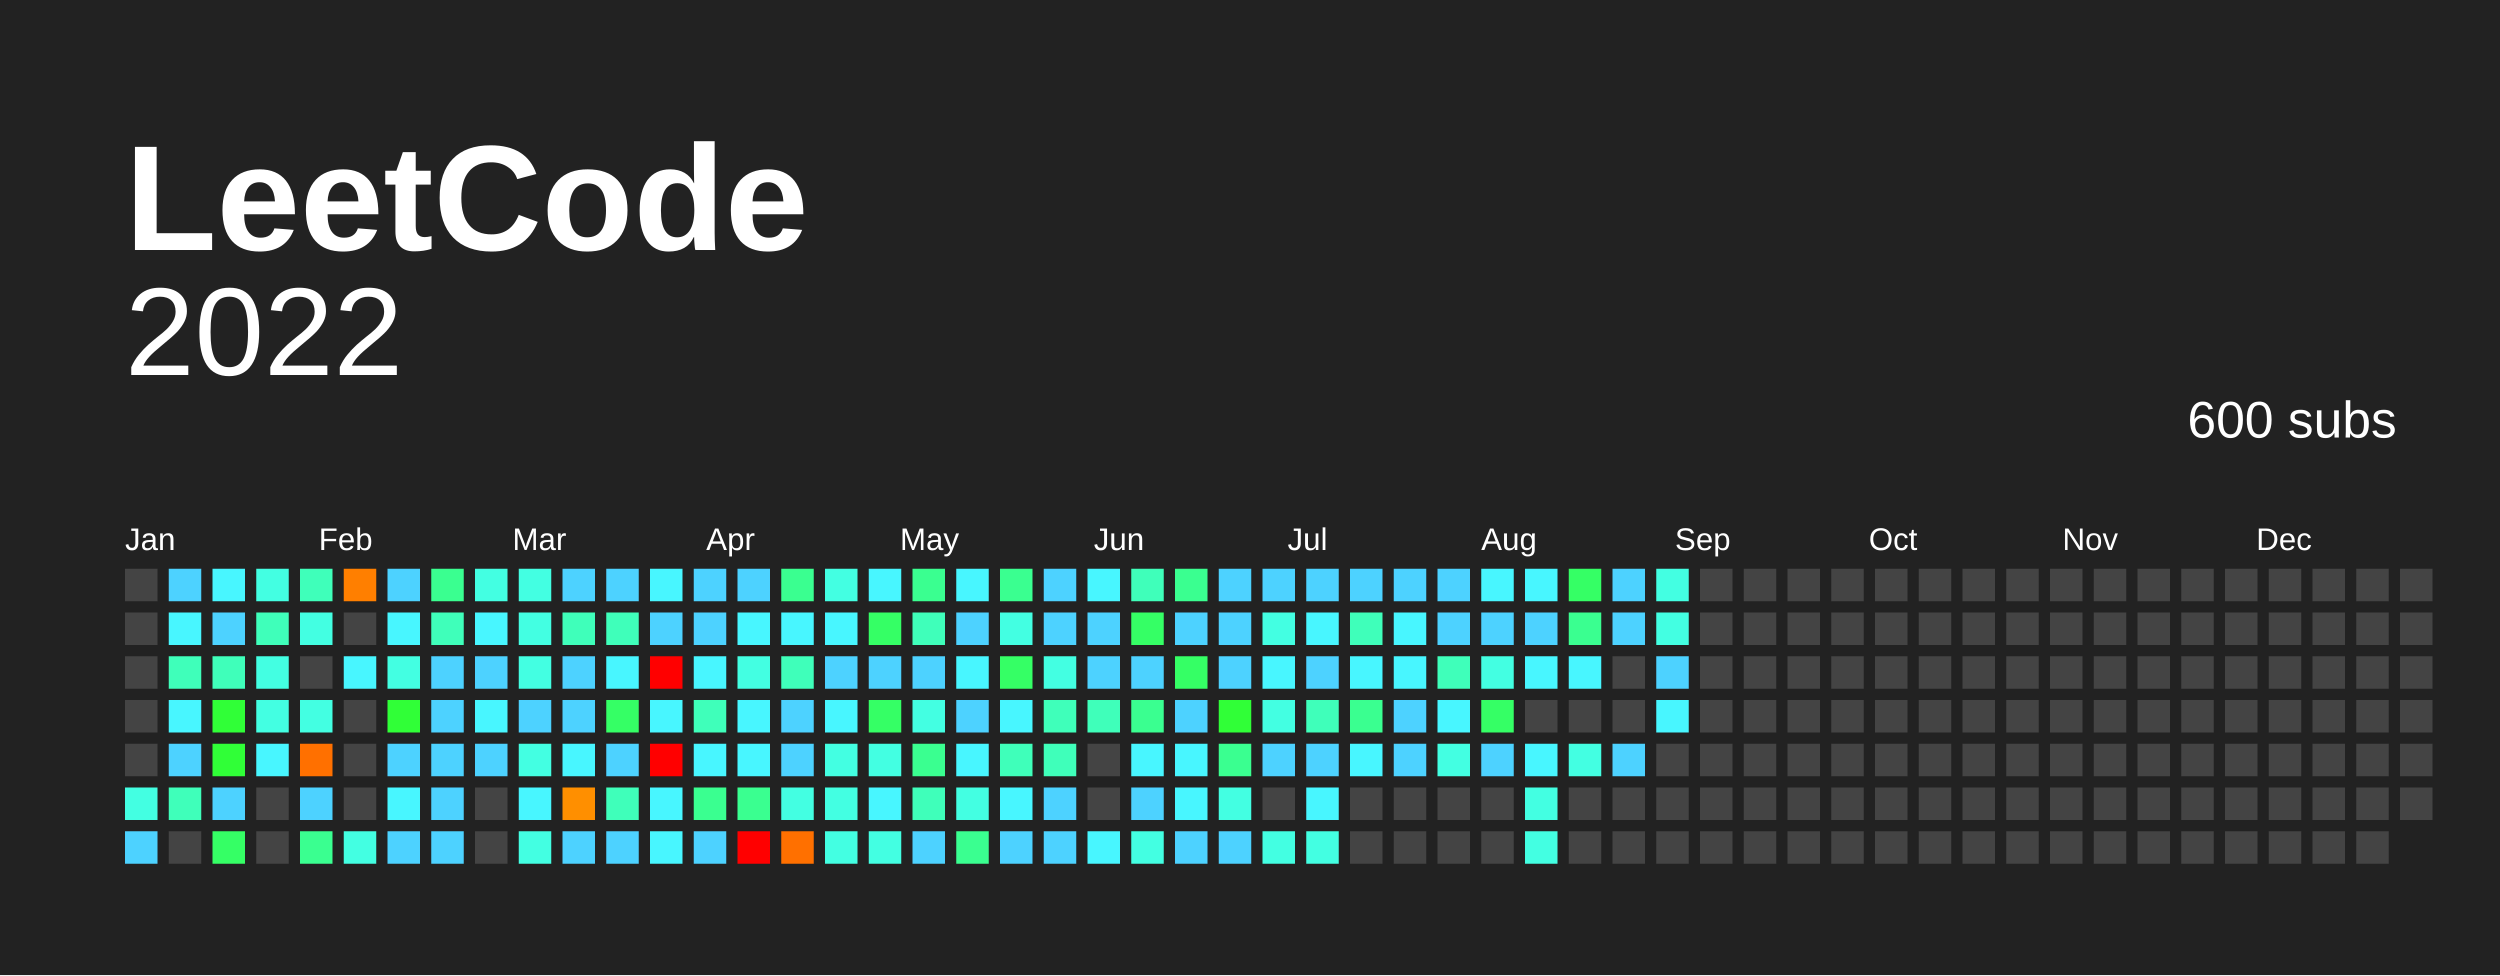
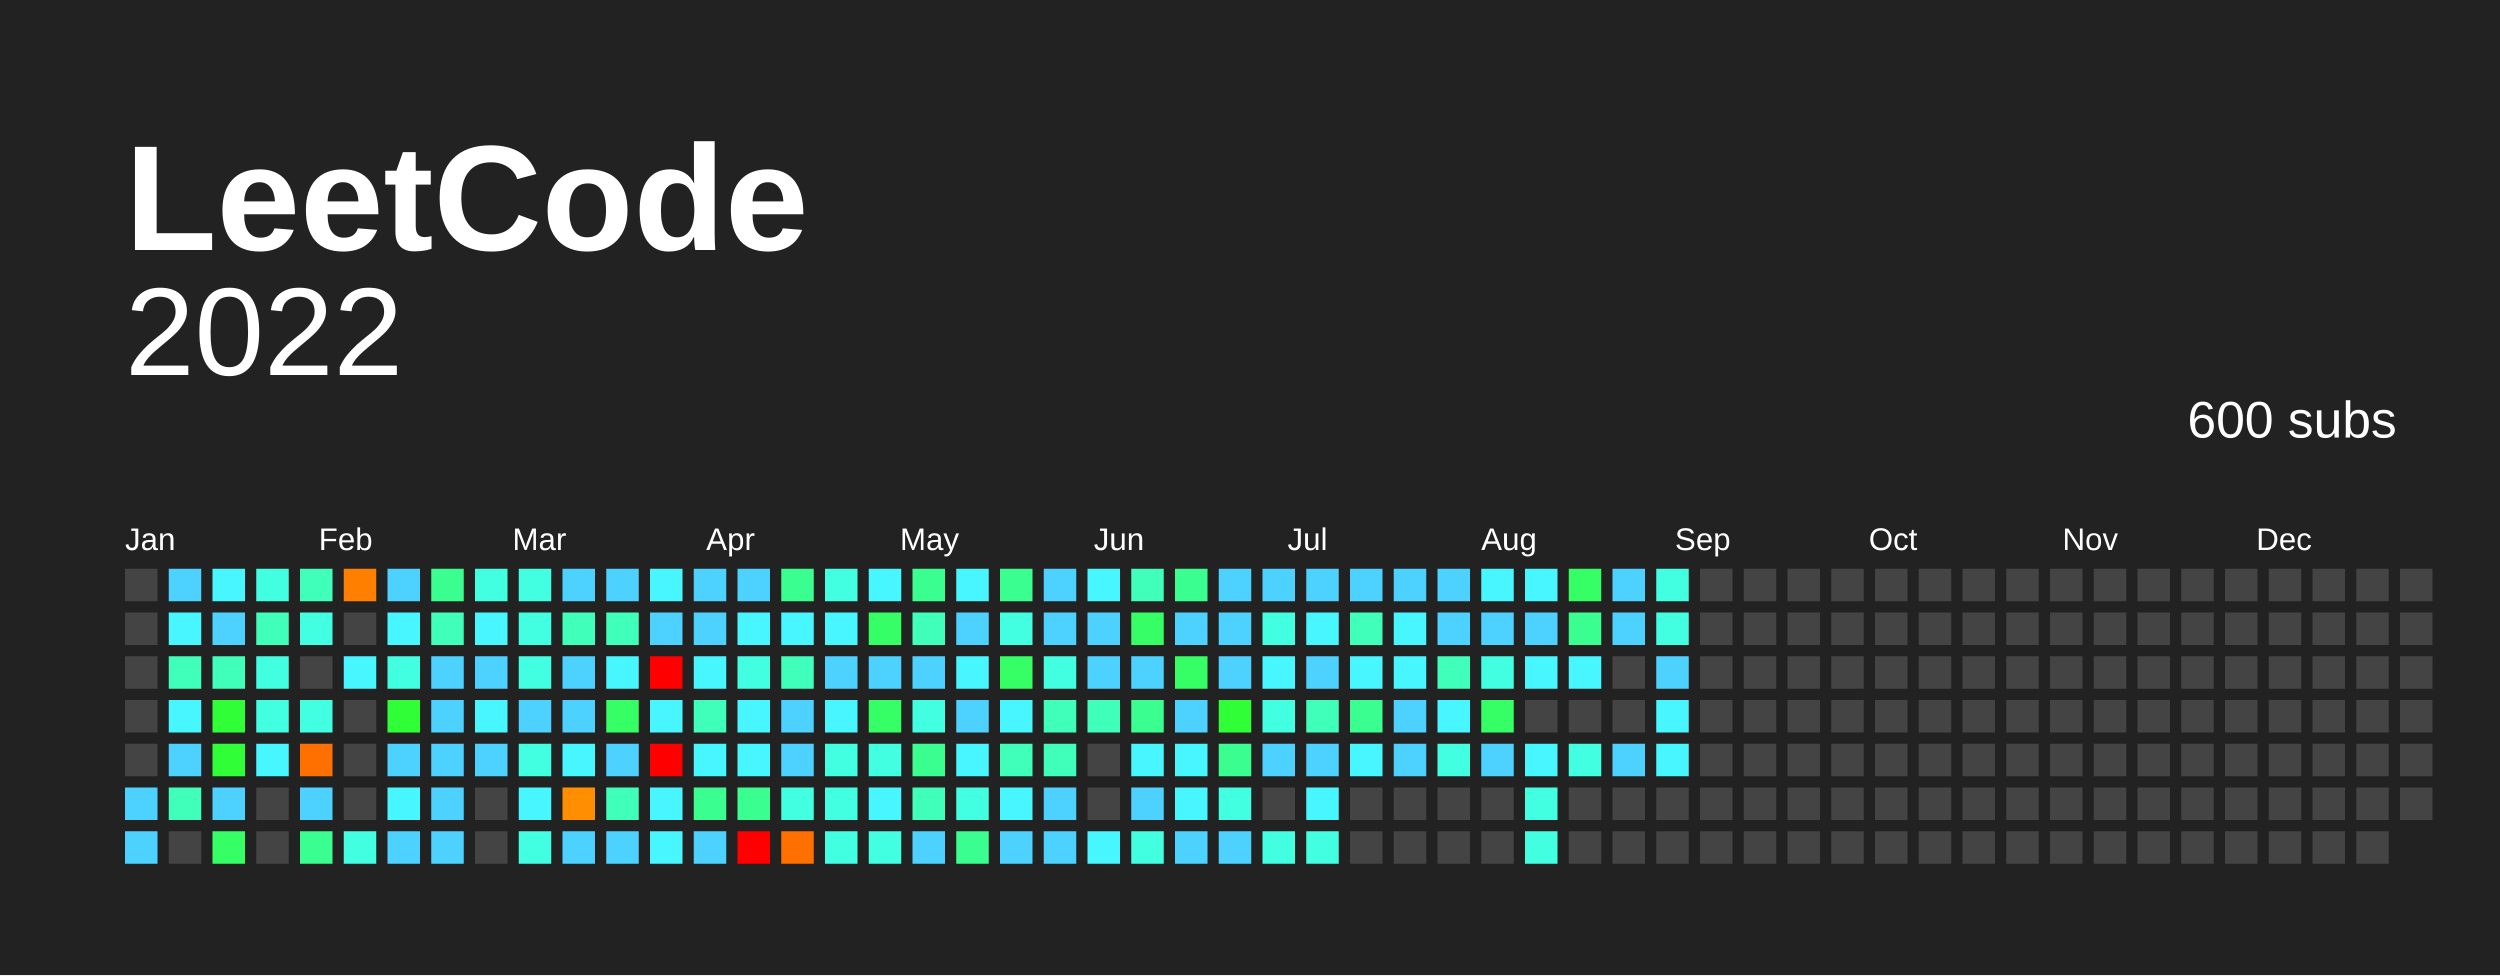
<svg xmlns="http://www.w3.org/2000/svg" baseProfile="full" height="78mm" version="1.1" viewBox="0,0,200,78" width="200mm">
  <defs />
  <rect fill="#222222" height="78" width="200" x="0" y="0" />
  <text fill="#FFFFFF" style="font-size:12px; font-family:Arial; font-weight:bold;" x="10" y="20"> LeetCode</text>
  <text alignment-baseline="hanging" fill="#FFFFFF" style="font-size:10.0px; font-family:Arial;" x="10" y="30">2022</text>
  <text alignment-baseline="hanging" fill="#FFFFFF" style="font-size:4.125px; font-family:Arial;" x="175" y="35">600 subs</text>
  <text fill="#FFFFFF" style="font-size:2.5px; font-family:Arial" x="10.0" y="44">Jan</text>
  <text fill="#FFFFFF" style="font-size:2.5px; font-family:Arial" x="25.5" y="44">Feb</text>
  <text fill="#FFFFFF" style="font-size:2.5px; font-family:Arial" x="41.0" y="44">Mar</text>
  <text fill="#FFFFFF" style="font-size:2.5px; font-family:Arial" x="56.5" y="44">Apr</text>
  <text fill="#FFFFFF" style="font-size:2.5px; font-family:Arial" x="72.0" y="44">May</text>
  <text fill="#FFFFFF" style="font-size:2.5px; font-family:Arial" x="87.5" y="44">Jun</text>
  <text fill="#FFFFFF" style="font-size:2.5px; font-family:Arial" x="103.0" y="44">Jul</text>
  <text fill="#FFFFFF" style="font-size:2.5px; font-family:Arial" x="118.5" y="44">Aug</text>
  <text fill="#FFFFFF" style="font-size:2.5px; font-family:Arial" x="134.0" y="44">Sep</text>
  <text fill="#FFFFFF" style="font-size:2.5px; font-family:Arial" x="149.5" y="44">Oct</text>
  <text fill="#FFFFFF" style="font-size:2.5px; font-family:Arial" x="165.0" y="44">Nov</text>
  <text fill="#FFFFFF" style="font-size:2.5px; font-family:Arial" x="180.5" y="44">Dec</text>
  <rect fill="#444444" height="2.6" width="2.6" x="10.0" y="45.5" />
  <rect fill="#444444" height="2.6" width="2.6" x="10.0" y="49.0" />
  <rect fill="#444444" height="2.6" width="2.6" x="10.0" y="52.5" />
  <rect fill="#444444" height="2.6" width="2.6" x="10.0" y="56.0" />
  <rect fill="#444444" height="2.6" width="2.6" x="10.0" y="59.5" />
-   <rect fill="#43ffe2" height="2.6" width="2.6" x="10.0" y="63.0" />
+   <rect fill="#4dd2ff" height="2.6" width="2.6" x="10.0" y="63.0" />
  <rect fill="#4dd2ff" height="2.6" width="2.6" x="10.0" y="66.5" />
  <rect fill="#4dd2ff" height="2.6" width="2.6" x="13.5" y="45.5" />
  <rect fill="#48f6ff" height="2.6" width="2.6" x="13.5" y="49.0" />
  <rect fill="#3fffba" height="2.6" width="2.6" x="13.5" y="52.5" />
  <rect fill="#48f6ff" height="2.6" width="2.6" x="13.5" y="56.0" />
  <rect fill="#4dd2ff" height="2.6" width="2.6" x="13.5" y="59.5" />
  <rect fill="#3fffba" height="2.6" width="2.6" x="13.5" y="63.0" />
  <rect fill="#444444" height="2.6" width="2.6" x="13.5" y="66.5" />
  <rect fill="#48f6ff" height="2.6" width="2.6" x="17.0" y="45.5" />
  <rect fill="#4dd2ff" height="2.6" width="2.6" x="17.0" y="49.0" />
  <rect fill="#3fffba" height="2.6" width="2.6" x="17.0" y="52.5" />
  <rect fill="#30ff37" height="2.6" width="2.6" x="17.0" y="56.0" />
  <rect fill="#30ff37" height="2.6" width="2.6" x="17.0" y="59.5" />
  <rect fill="#4dd2ff" height="2.6" width="2.6" x="17.0" y="63.0" />
  <rect fill="#35ff65" height="2.6" width="2.6" x="17.0" y="66.5" />
  <rect fill="#43ffe2" height="2.6" width="2.6" x="20.5" y="45.5" />
  <rect fill="#3fffba" height="2.6" width="2.6" x="20.5" y="49.0" />
  <rect fill="#43ffe2" height="2.6" width="2.6" x="20.5" y="52.5" />
  <rect fill="#43ffe2" height="2.6" width="2.6" x="20.5" y="56.0" />
  <rect fill="#48f6ff" height="2.6" width="2.6" x="20.5" y="59.5" />
  <rect fill="#444444" height="2.6" width="2.6" x="20.5" y="63.0" />
  <rect fill="#444444" height="2.6" width="2.6" x="20.5" y="66.5" />
  <rect fill="#3fffba" height="2.6" width="2.6" x="24.0" y="45.5" />
  <rect fill="#43ffe2" height="2.6" width="2.6" x="24.0" y="49.0" />
  <rect fill="#444444" height="2.6" width="2.6" x="24.0" y="52.5" />
  <rect fill="#43ffe2" height="2.6" width="2.6" x="24.0" y="56.0" />
  <rect fill="#ff7000" height="2.6" width="2.6" x="24.0" y="59.5" />
  <rect fill="#4dd2ff" height="2.6" width="2.6" x="24.0" y="63.0" />
  <rect fill="#3aff90" height="2.6" width="2.6" x="24.0" y="66.5" />
  <rect fill="#ff7f00" height="2.6" width="2.6" x="27.5" y="45.5" />
  <rect fill="#444444" height="2.6" width="2.6" x="27.5" y="49.0" />
  <rect fill="#48f6ff" height="2.6" width="2.6" x="27.5" y="52.5" />
  <rect fill="#444444" height="2.6" width="2.6" x="27.5" y="56.0" />
  <rect fill="#444444" height="2.6" width="2.6" x="27.5" y="59.5" />
  <rect fill="#444444" height="2.6" width="2.6" x="27.5" y="63.0" />
  <rect fill="#43ffe2" height="2.6" width="2.6" x="27.5" y="66.5" />
  <rect fill="#4dd2ff" height="2.6" width="2.6" x="31.0" y="45.5" />
  <rect fill="#48f6ff" height="2.6" width="2.6" x="31.0" y="49.0" />
  <rect fill="#43ffe2" height="2.6" width="2.6" x="31.0" y="52.5" />
  <rect fill="#30ff37" height="2.6" width="2.6" x="31.0" y="56.0" />
  <rect fill="#4dd2ff" height="2.6" width="2.6" x="31.0" y="59.5" />
  <rect fill="#48f6ff" height="2.6" width="2.6" x="31.0" y="63.0" />
  <rect fill="#4dd2ff" height="2.6" width="2.6" x="31.0" y="66.5" />
  <rect fill="#3aff90" height="2.6" width="2.6" x="34.5" y="45.5" />
  <rect fill="#3fffba" height="2.6" width="2.6" x="34.5" y="49.0" />
  <rect fill="#4dd2ff" height="2.6" width="2.6" x="34.5" y="52.5" />
  <rect fill="#4dd2ff" height="2.6" width="2.6" x="34.5" y="56.0" />
  <rect fill="#4dd2ff" height="2.6" width="2.6" x="34.5" y="59.5" />
  <rect fill="#4dd2ff" height="2.6" width="2.6" x="34.5" y="63.0" />
  <rect fill="#4dd2ff" height="2.6" width="2.6" x="34.5" y="66.5" />
  <rect fill="#43ffe2" height="2.6" width="2.6" x="38.0" y="45.5" />
  <rect fill="#48f6ff" height="2.6" width="2.6" x="38.0" y="49.0" />
  <rect fill="#4dd2ff" height="2.6" width="2.6" x="38.0" y="52.5" />
  <rect fill="#48f6ff" height="2.6" width="2.6" x="38.0" y="56.0" />
  <rect fill="#4dd2ff" height="2.6" width="2.6" x="38.0" y="59.5" />
  <rect fill="#444444" height="2.6" width="2.6" x="38.0" y="63.0" />
  <rect fill="#444444" height="2.6" width="2.6" x="38.0" y="66.5" />
  <rect fill="#43ffe2" height="2.6" width="2.6" x="41.5" y="45.5" />
  <rect fill="#43ffe2" height="2.6" width="2.6" x="41.5" y="49.0" />
  <rect fill="#43ffe2" height="2.6" width="2.6" x="41.5" y="52.5" />
  <rect fill="#4dd2ff" height="2.6" width="2.6" x="41.5" y="56.0" />
  <rect fill="#43ffe2" height="2.6" width="2.6" x="41.5" y="59.5" />
  <rect fill="#48f6ff" height="2.6" width="2.6" x="41.5" y="63.0" />
  <rect fill="#43ffe2" height="2.6" width="2.6" x="41.5" y="66.5" />
  <rect fill="#4dd2ff" height="2.6" width="2.6" x="45.0" y="45.5" />
  <rect fill="#3fffba" height="2.6" width="2.6" x="45.0" y="49.0" />
  <rect fill="#4dd2ff" height="2.6" width="2.6" x="45.0" y="52.5" />
  <rect fill="#4dd2ff" height="2.6" width="2.6" x="45.0" y="56.0" />
  <rect fill="#48f6ff" height="2.6" width="2.6" x="45.0" y="59.5" />
  <rect fill="#ff8f00" height="2.6" width="2.6" x="45.0" y="63.0" />
  <rect fill="#4dd2ff" height="2.6" width="2.6" x="45.0" y="66.5" />
  <rect fill="#4dd2ff" height="2.6" width="2.6" x="48.5" y="45.5" />
  <rect fill="#3fffba" height="2.6" width="2.6" x="48.5" y="49.0" />
  <rect fill="#48f6ff" height="2.6" width="2.6" x="48.5" y="52.5" />
  <rect fill="#35ff65" height="2.6" width="2.6" x="48.5" y="56.0" />
  <rect fill="#4dd2ff" height="2.6" width="2.6" x="48.5" y="59.5" />
  <rect fill="#3fffba" height="2.6" width="2.6" x="48.5" y="63.0" />
  <rect fill="#4dd2ff" height="2.6" width="2.6" x="48.5" y="66.5" />
  <rect fill="#48f6ff" height="2.6" width="2.6" x="52.0" y="45.5" />
  <rect fill="#4dd2ff" height="2.6" width="2.6" x="52.0" y="49.0" />
  <rect fill="red" height="2.6" width="2.6" x="52.0" y="52.5" />
  <rect fill="#48f6ff" height="2.6" width="2.6" x="52.0" y="56.0" />
  <rect fill="red" height="2.6" width="2.6" x="52.0" y="59.5" />
  <rect fill="#48f6ff" height="2.6" width="2.6" x="52.0" y="63.0" />
  <rect fill="#48f6ff" height="2.6" width="2.6" x="52.0" y="66.5" />
  <rect fill="#4dd2ff" height="2.6" width="2.6" x="55.5" y="45.5" />
  <rect fill="#4dd2ff" height="2.6" width="2.6" x="55.5" y="49.0" />
  <rect fill="#48f6ff" height="2.6" width="2.6" x="55.5" y="52.5" />
  <rect fill="#3fffba" height="2.6" width="2.6" x="55.5" y="56.0" />
  <rect fill="#48f6ff" height="2.6" width="2.6" x="55.5" y="59.5" />
  <rect fill="#3aff90" height="2.6" width="2.6" x="55.5" y="63.0" />
  <rect fill="#4dd2ff" height="2.6" width="2.6" x="55.5" y="66.5" />
  <rect fill="#4dd2ff" height="2.6" width="2.6" x="59.0" y="45.5" />
  <rect fill="#48f6ff" height="2.6" width="2.6" x="59.0" y="49.0" />
  <rect fill="#43ffe2" height="2.6" width="2.6" x="59.0" y="52.5" />
  <rect fill="#48f6ff" height="2.6" width="2.6" x="59.0" y="56.0" />
  <rect fill="#48f6ff" height="2.6" width="2.6" x="59.0" y="59.5" />
  <rect fill="#3aff90" height="2.6" width="2.6" x="59.0" y="63.0" />
  <rect fill="red" height="2.6" width="2.6" x="59.0" y="66.5" />
  <rect fill="#3aff90" height="2.6" width="2.6" x="62.5" y="45.5" />
  <rect fill="#48f6ff" height="2.6" width="2.6" x="62.5" y="49.0" />
  <rect fill="#3fffba" height="2.6" width="2.6" x="62.5" y="52.5" />
  <rect fill="#4dd2ff" height="2.6" width="2.6" x="62.5" y="56.0" />
  <rect fill="#4dd2ff" height="2.6" width="2.6" x="62.5" y="59.5" />
  <rect fill="#43ffe2" height="2.6" width="2.6" x="62.5" y="63.0" />
  <rect fill="#ff7000" height="2.6" width="2.6" x="62.5" y="66.5" />
  <rect fill="#43ffe2" height="2.6" width="2.6" x="66.0" y="45.5" />
  <rect fill="#48f6ff" height="2.6" width="2.6" x="66.0" y="49.0" />
  <rect fill="#4dd2ff" height="2.6" width="2.6" x="66.0" y="52.5" />
  <rect fill="#48f6ff" height="2.6" width="2.6" x="66.0" y="56.0" />
  <rect fill="#43ffe2" height="2.6" width="2.6" x="66.0" y="59.5" />
  <rect fill="#43ffe2" height="2.6" width="2.6" x="66.0" y="63.0" />
  <rect fill="#43ffe2" height="2.6" width="2.6" x="66.0" y="66.5" />
  <rect fill="#48f6ff" height="2.6" width="2.6" x="69.5" y="45.5" />
  <rect fill="#35ff65" height="2.6" width="2.6" x="69.5" y="49.0" />
  <rect fill="#4dd2ff" height="2.6" width="2.6" x="69.5" y="52.5" />
  <rect fill="#35ff65" height="2.6" width="2.6" x="69.5" y="56.0" />
  <rect fill="#43ffe2" height="2.6" width="2.6" x="69.5" y="59.5" />
  <rect fill="#48f6ff" height="2.6" width="2.6" x="69.5" y="63.0" />
  <rect fill="#43ffe2" height="2.6" width="2.6" x="69.5" y="66.5" />
  <rect fill="#3aff90" height="2.6" width="2.6" x="73.0" y="45.5" />
  <rect fill="#3fffba" height="2.6" width="2.6" x="73.0" y="49.0" />
  <rect fill="#4dd2ff" height="2.6" width="2.6" x="73.0" y="52.5" />
  <rect fill="#43ffe2" height="2.6" width="2.6" x="73.0" y="56.0" />
  <rect fill="#3aff90" height="2.6" width="2.6" x="73.0" y="59.5" />
  <rect fill="#3fffba" height="2.6" width="2.6" x="73.0" y="63.0" />
  <rect fill="#4dd2ff" height="2.6" width="2.6" x="73.0" y="66.5" />
  <rect fill="#48f6ff" height="2.6" width="2.6" x="76.5" y="45.5" />
  <rect fill="#4dd2ff" height="2.6" width="2.6" x="76.5" y="49.0" />
  <rect fill="#48f6ff" height="2.6" width="2.6" x="76.5" y="52.5" />
  <rect fill="#4dd2ff" height="2.6" width="2.6" x="76.5" y="56.0" />
  <rect fill="#48f6ff" height="2.6" width="2.6" x="76.5" y="59.5" />
  <rect fill="#43ffe2" height="2.6" width="2.6" x="76.5" y="63.0" />
  <rect fill="#3aff90" height="2.6" width="2.6" x="76.5" y="66.5" />
  <rect fill="#3aff90" height="2.6" width="2.6" x="80.0" y="45.5" />
  <rect fill="#43ffe2" height="2.6" width="2.6" x="80.0" y="49.0" />
  <rect fill="#35ff65" height="2.6" width="2.6" x="80.0" y="52.5" />
  <rect fill="#48f6ff" height="2.6" width="2.6" x="80.0" y="56.0" />
  <rect fill="#3fffba" height="2.6" width="2.6" x="80.0" y="59.5" />
  <rect fill="#48f6ff" height="2.6" width="2.6" x="80.0" y="63.0" />
  <rect fill="#4dd2ff" height="2.6" width="2.6" x="80.0" y="66.5" />
  <rect fill="#4dd2ff" height="2.6" width="2.6" x="83.5" y="45.5" />
  <rect fill="#4dd2ff" height="2.6" width="2.6" x="83.5" y="49.0" />
  <rect fill="#43ffe2" height="2.6" width="2.6" x="83.5" y="52.5" />
  <rect fill="#3fffba" height="2.6" width="2.6" x="83.5" y="56.0" />
  <rect fill="#3fffba" height="2.6" width="2.6" x="83.5" y="59.5" />
  <rect fill="#4dd2ff" height="2.6" width="2.6" x="83.5" y="63.0" />
  <rect fill="#4dd2ff" height="2.6" width="2.6" x="83.5" y="66.5" />
  <rect fill="#48f6ff" height="2.6" width="2.6" x="87.0" y="45.5" />
  <rect fill="#4dd2ff" height="2.6" width="2.6" x="87.0" y="49.0" />
  <rect fill="#4dd2ff" height="2.6" width="2.6" x="87.0" y="52.5" />
  <rect fill="#3fffba" height="2.6" width="2.6" x="87.0" y="56.0" />
  <rect fill="#444444" height="2.6" width="2.6" x="87.0" y="59.5" />
  <rect fill="#444444" height="2.6" width="2.6" x="87.0" y="63.0" />
  <rect fill="#48f6ff" height="2.6" width="2.6" x="87.0" y="66.5" />
  <rect fill="#3fffba" height="2.6" width="2.6" x="90.5" y="45.5" />
  <rect fill="#35ff65" height="2.6" width="2.6" x="90.5" y="49.0" />
  <rect fill="#4dd2ff" height="2.6" width="2.6" x="90.5" y="52.5" />
  <rect fill="#3aff90" height="2.6" width="2.6" x="90.5" y="56.0" />
  <rect fill="#48f6ff" height="2.6" width="2.6" x="90.5" y="59.5" />
  <rect fill="#4dd2ff" height="2.6" width="2.6" x="90.5" y="63.0" />
  <rect fill="#43ffe2" height="2.6" width="2.6" x="90.5" y="66.5" />
  <rect fill="#3aff90" height="2.6" width="2.6" x="94.0" y="45.5" />
  <rect fill="#4dd2ff" height="2.6" width="2.6" x="94.0" y="49.0" />
  <rect fill="#35ff65" height="2.6" width="2.6" x="94.0" y="52.5" />
  <rect fill="#4dd2ff" height="2.6" width="2.6" x="94.0" y="56.0" />
  <rect fill="#48f6ff" height="2.6" width="2.6" x="94.0" y="59.5" />
  <rect fill="#48f6ff" height="2.6" width="2.6" x="94.0" y="63.0" />
  <rect fill="#4dd2ff" height="2.6" width="2.6" x="94.0" y="66.5" />
  <rect fill="#4dd2ff" height="2.6" width="2.6" x="97.5" y="45.5" />
  <rect fill="#4dd2ff" height="2.6" width="2.6" x="97.5" y="49.0" />
  <rect fill="#4dd2ff" height="2.6" width="2.6" x="97.5" y="52.5" />
  <rect fill="#30ff37" height="2.6" width="2.6" x="97.5" y="56.0" />
  <rect fill="#3aff90" height="2.6" width="2.6" x="97.5" y="59.5" />
  <rect fill="#43ffe2" height="2.6" width="2.6" x="97.5" y="63.0" />
  <rect fill="#4dd2ff" height="2.6" width="2.6" x="97.5" y="66.5" />
  <rect fill="#4dd2ff" height="2.6" width="2.6" x="101.0" y="45.5" />
  <rect fill="#43ffe2" height="2.6" width="2.6" x="101.0" y="49.0" />
  <rect fill="#48f6ff" height="2.6" width="2.6" x="101.0" y="52.5" />
  <rect fill="#43ffe2" height="2.6" width="2.6" x="101.0" y="56.0" />
  <rect fill="#4dd2ff" height="2.6" width="2.6" x="101.0" y="59.5" />
  <rect fill="#444444" height="2.6" width="2.6" x="101.0" y="63.0" />
  <rect fill="#43ffe2" height="2.6" width="2.6" x="101.0" y="66.5" />
  <rect fill="#4dd2ff" height="2.6" width="2.6" x="104.5" y="45.5" />
  <rect fill="#48f6ff" height="2.6" width="2.6" x="104.5" y="49.0" />
  <rect fill="#4dd2ff" height="2.6" width="2.6" x="104.5" y="52.5" />
  <rect fill="#3fffba" height="2.6" width="2.6" x="104.5" y="56.0" />
  <rect fill="#4dd2ff" height="2.6" width="2.6" x="104.5" y="59.5" />
  <rect fill="#48f6ff" height="2.6" width="2.6" x="104.5" y="63.0" />
  <rect fill="#43ffe2" height="2.6" width="2.6" x="104.5" y="66.5" />
  <rect fill="#4dd2ff" height="2.6" width="2.6" x="108.0" y="45.5" />
  <rect fill="#3fffba" height="2.6" width="2.6" x="108.0" y="49.0" />
  <rect fill="#48f6ff" height="2.6" width="2.6" x="108.0" y="52.5" />
  <rect fill="#3aff90" height="2.6" width="2.6" x="108.0" y="56.0" />
  <rect fill="#48f6ff" height="2.6" width="2.6" x="108.0" y="59.5" />
  <rect fill="#444444" height="2.6" width="2.6" x="108.0" y="63.0" />
  <rect fill="#444444" height="2.6" width="2.6" x="108.0" y="66.5" />
  <rect fill="#4dd2ff" height="2.6" width="2.6" x="111.5" y="45.5" />
  <rect fill="#48f6ff" height="2.6" width="2.6" x="111.5" y="49.0" />
  <rect fill="#48f6ff" height="2.6" width="2.6" x="111.5" y="52.5" />
  <rect fill="#4dd2ff" height="2.6" width="2.6" x="111.5" y="56.0" />
  <rect fill="#4dd2ff" height="2.6" width="2.6" x="111.5" y="59.5" />
  <rect fill="#444444" height="2.6" width="2.6" x="111.5" y="63.0" />
  <rect fill="#444444" height="2.6" width="2.6" x="111.5" y="66.5" />
  <rect fill="#4dd2ff" height="2.6" width="2.6" x="115.0" y="45.5" />
  <rect fill="#4dd2ff" height="2.6" width="2.6" x="115.0" y="49.0" />
  <rect fill="#3fffba" height="2.6" width="2.6" x="115.0" y="52.5" />
  <rect fill="#48f6ff" height="2.6" width="2.6" x="115.0" y="56.0" />
  <rect fill="#43ffe2" height="2.6" width="2.6" x="115.0" y="59.5" />
  <rect fill="#444444" height="2.6" width="2.6" x="115.0" y="63.0" />
  <rect fill="#444444" height="2.6" width="2.6" x="115.0" y="66.5" />
  <rect fill="#48f6ff" height="2.6" width="2.6" x="118.5" y="45.5" />
  <rect fill="#4dd2ff" height="2.6" width="2.6" x="118.5" y="49.0" />
  <rect fill="#43ffe2" height="2.6" width="2.6" x="118.5" y="52.5" />
  <rect fill="#35ff65" height="2.6" width="2.6" x="118.5" y="56.0" />
  <rect fill="#4dd2ff" height="2.6" width="2.6" x="118.5" y="59.5" />
  <rect fill="#444444" height="2.6" width="2.6" x="118.5" y="63.0" />
  <rect fill="#444444" height="2.6" width="2.6" x="118.5" y="66.5" />
  <rect fill="#48f6ff" height="2.6" width="2.6" x="122.0" y="45.5" />
  <rect fill="#4dd2ff" height="2.6" width="2.6" x="122.0" y="49.0" />
  <rect fill="#48f6ff" height="2.6" width="2.6" x="122.0" y="52.5" />
  <rect fill="#444444" height="2.6" width="2.6" x="122.0" y="56.0" />
  <rect fill="#48f6ff" height="2.6" width="2.6" x="122.0" y="59.5" />
  <rect fill="#43ffe2" height="2.6" width="2.6" x="122.0" y="63.0" />
  <rect fill="#43ffe2" height="2.6" width="2.6" x="122.0" y="66.5" />
  <rect fill="#35ff65" height="2.6" width="2.6" x="125.5" y="45.5" />
  <rect fill="#3aff90" height="2.6" width="2.6" x="125.5" y="49.0" />
  <rect fill="#48f6ff" height="2.6" width="2.6" x="125.5" y="52.5" />
  <rect fill="#444444" height="2.6" width="2.6" x="125.5" y="56.0" />
  <rect fill="#43ffe2" height="2.6" width="2.6" x="125.5" y="59.5" />
  <rect fill="#444444" height="2.6" width="2.6" x="125.5" y="63.0" />
  <rect fill="#444444" height="2.6" width="2.6" x="125.5" y="66.5" />
  <rect fill="#4dd2ff" height="2.6" width="2.6" x="129.0" y="45.5" />
  <rect fill="#4dd2ff" height="2.6" width="2.6" x="129.0" y="49.0" />
  <rect fill="#444444" height="2.6" width="2.6" x="129.0" y="52.5" />
  <rect fill="#444444" height="2.6" width="2.6" x="129.0" y="56.0" />
  <rect fill="#4dd2ff" height="2.6" width="2.6" x="129.0" y="59.5" />
  <rect fill="#444444" height="2.6" width="2.6" x="129.0" y="63.0" />
  <rect fill="#444444" height="2.6" width="2.6" x="129.0" y="66.5" />
  <rect fill="#43ffe2" height="2.6" width="2.6" x="132.5" y="45.5" />
  <rect fill="#43ffe2" height="2.6" width="2.6" x="132.5" y="49.0" />
  <rect fill="#4dd2ff" height="2.6" width="2.6" x="132.5" y="52.5" />
  <rect fill="#48f6ff" height="2.6" width="2.6" x="132.5" y="56.0" />
-   <rect fill="#444444" height="2.6" width="2.6" x="132.5" y="59.5" />
+   <rect fill="#48f6ff" height="2.6" width="2.6" x="132.5" y="59.5" />
  <rect fill="#444444" height="2.6" width="2.6" x="132.5" y="63.0" />
  <rect fill="#444444" height="2.6" width="2.6" x="132.5" y="66.5" />
  <rect fill="#444444" height="2.6" width="2.6" x="136.0" y="45.5" />
  <rect fill="#444444" height="2.6" width="2.6" x="136.0" y="49.0" />
  <rect fill="#444444" height="2.6" width="2.6" x="136.0" y="52.5" />
  <rect fill="#444444" height="2.6" width="2.6" x="136.0" y="56.0" />
  <rect fill="#444444" height="2.6" width="2.6" x="136.0" y="59.5" />
  <rect fill="#444444" height="2.6" width="2.6" x="136.0" y="63.0" />
  <rect fill="#444444" height="2.6" width="2.6" x="136.0" y="66.5" />
  <rect fill="#444444" height="2.6" width="2.6" x="139.5" y="45.5" />
  <rect fill="#444444" height="2.6" width="2.6" x="139.5" y="49.0" />
  <rect fill="#444444" height="2.6" width="2.6" x="139.5" y="52.5" />
  <rect fill="#444444" height="2.6" width="2.6" x="139.5" y="56.0" />
  <rect fill="#444444" height="2.6" width="2.6" x="139.5" y="59.5" />
  <rect fill="#444444" height="2.6" width="2.6" x="139.5" y="63.0" />
  <rect fill="#444444" height="2.6" width="2.6" x="139.5" y="66.5" />
  <rect fill="#444444" height="2.6" width="2.6" x="143.0" y="45.5" />
  <rect fill="#444444" height="2.6" width="2.6" x="143.0" y="49.0" />
  <rect fill="#444444" height="2.6" width="2.6" x="143.0" y="52.5" />
  <rect fill="#444444" height="2.6" width="2.6" x="143.0" y="56.0" />
  <rect fill="#444444" height="2.6" width="2.6" x="143.0" y="59.5" />
  <rect fill="#444444" height="2.6" width="2.6" x="143.0" y="63.0" />
  <rect fill="#444444" height="2.6" width="2.6" x="143.0" y="66.5" />
  <rect fill="#444444" height="2.6" width="2.6" x="146.5" y="45.5" />
  <rect fill="#444444" height="2.6" width="2.6" x="146.5" y="49.0" />
  <rect fill="#444444" height="2.6" width="2.6" x="146.5" y="52.5" />
  <rect fill="#444444" height="2.6" width="2.6" x="146.5" y="56.0" />
  <rect fill="#444444" height="2.6" width="2.6" x="146.5" y="59.5" />
  <rect fill="#444444" height="2.6" width="2.6" x="146.5" y="63.0" />
  <rect fill="#444444" height="2.6" width="2.6" x="146.5" y="66.5" />
  <rect fill="#444444" height="2.6" width="2.6" x="150.0" y="45.5" />
  <rect fill="#444444" height="2.6" width="2.6" x="150.0" y="49.0" />
  <rect fill="#444444" height="2.6" width="2.6" x="150.0" y="52.5" />
  <rect fill="#444444" height="2.6" width="2.6" x="150.0" y="56.0" />
  <rect fill="#444444" height="2.6" width="2.6" x="150.0" y="59.5" />
  <rect fill="#444444" height="2.6" width="2.6" x="150.0" y="63.0" />
  <rect fill="#444444" height="2.6" width="2.6" x="150.0" y="66.5" />
  <rect fill="#444444" height="2.6" width="2.6" x="153.5" y="45.5" />
  <rect fill="#444444" height="2.6" width="2.6" x="153.5" y="49.0" />
  <rect fill="#444444" height="2.6" width="2.6" x="153.5" y="52.5" />
  <rect fill="#444444" height="2.6" width="2.6" x="153.5" y="56.0" />
  <rect fill="#444444" height="2.6" width="2.6" x="153.5" y="59.5" />
  <rect fill="#444444" height="2.6" width="2.6" x="153.5" y="63.0" />
  <rect fill="#444444" height="2.6" width="2.6" x="153.5" y="66.5" />
  <rect fill="#444444" height="2.6" width="2.6" x="157.0" y="45.5" />
  <rect fill="#444444" height="2.6" width="2.6" x="157.0" y="49.0" />
  <rect fill="#444444" height="2.6" width="2.6" x="157.0" y="52.5" />
  <rect fill="#444444" height="2.6" width="2.6" x="157.0" y="56.0" />
  <rect fill="#444444" height="2.6" width="2.6" x="157.0" y="59.5" />
  <rect fill="#444444" height="2.6" width="2.6" x="157.0" y="63.0" />
  <rect fill="#444444" height="2.6" width="2.6" x="157.0" y="66.5" />
  <rect fill="#444444" height="2.6" width="2.6" x="160.5" y="45.5" />
  <rect fill="#444444" height="2.6" width="2.6" x="160.5" y="49.0" />
  <rect fill="#444444" height="2.6" width="2.6" x="160.5" y="52.5" />
  <rect fill="#444444" height="2.6" width="2.6" x="160.5" y="56.0" />
  <rect fill="#444444" height="2.6" width="2.6" x="160.5" y="59.5" />
  <rect fill="#444444" height="2.6" width="2.6" x="160.5" y="63.0" />
  <rect fill="#444444" height="2.6" width="2.6" x="160.5" y="66.5" />
  <rect fill="#444444" height="2.6" width="2.6" x="164.0" y="45.5" />
  <rect fill="#444444" height="2.6" width="2.6" x="164.0" y="49.0" />
  <rect fill="#444444" height="2.6" width="2.6" x="164.0" y="52.5" />
  <rect fill="#444444" height="2.6" width="2.6" x="164.0" y="56.0" />
  <rect fill="#444444" height="2.6" width="2.6" x="164.0" y="59.5" />
  <rect fill="#444444" height="2.6" width="2.6" x="164.0" y="63.0" />
  <rect fill="#444444" height="2.6" width="2.6" x="164.0" y="66.5" />
  <rect fill="#444444" height="2.6" width="2.6" x="167.5" y="45.5" />
  <rect fill="#444444" height="2.6" width="2.6" x="167.5" y="49.0" />
  <rect fill="#444444" height="2.6" width="2.6" x="167.5" y="52.5" />
  <rect fill="#444444" height="2.6" width="2.6" x="167.5" y="56.0" />
  <rect fill="#444444" height="2.6" width="2.6" x="167.5" y="59.5" />
  <rect fill="#444444" height="2.6" width="2.6" x="167.5" y="63.0" />
  <rect fill="#444444" height="2.6" width="2.6" x="167.5" y="66.5" />
  <rect fill="#444444" height="2.6" width="2.6" x="171.0" y="45.5" />
  <rect fill="#444444" height="2.6" width="2.6" x="171.0" y="49.0" />
  <rect fill="#444444" height="2.6" width="2.6" x="171.0" y="52.5" />
  <rect fill="#444444" height="2.6" width="2.6" x="171.0" y="56.0" />
  <rect fill="#444444" height="2.6" width="2.6" x="171.0" y="59.5" />
  <rect fill="#444444" height="2.6" width="2.6" x="171.0" y="63.0" />
  <rect fill="#444444" height="2.6" width="2.6" x="171.0" y="66.5" />
  <rect fill="#444444" height="2.6" width="2.6" x="174.5" y="45.5" />
  <rect fill="#444444" height="2.6" width="2.6" x="174.5" y="49.0" />
  <rect fill="#444444" height="2.6" width="2.6" x="174.5" y="52.5" />
  <rect fill="#444444" height="2.6" width="2.6" x="174.5" y="56.0" />
  <rect fill="#444444" height="2.6" width="2.6" x="174.5" y="59.5" />
  <rect fill="#444444" height="2.6" width="2.6" x="174.5" y="63.0" />
  <rect fill="#444444" height="2.6" width="2.6" x="174.5" y="66.5" />
  <rect fill="#444444" height="2.6" width="2.6" x="178.0" y="45.5" />
  <rect fill="#444444" height="2.6" width="2.6" x="178.0" y="49.0" />
  <rect fill="#444444" height="2.6" width="2.6" x="178.0" y="52.5" />
  <rect fill="#444444" height="2.6" width="2.6" x="178.0" y="56.0" />
  <rect fill="#444444" height="2.6" width="2.6" x="178.0" y="59.5" />
  <rect fill="#444444" height="2.6" width="2.6" x="178.0" y="63.0" />
  <rect fill="#444444" height="2.6" width="2.6" x="178.0" y="66.5" />
  <rect fill="#444444" height="2.6" width="2.6" x="181.5" y="45.5" />
  <rect fill="#444444" height="2.6" width="2.6" x="181.5" y="49.0" />
  <rect fill="#444444" height="2.6" width="2.6" x="181.5" y="52.5" />
  <rect fill="#444444" height="2.6" width="2.6" x="181.5" y="56.0" />
  <rect fill="#444444" height="2.6" width="2.6" x="181.5" y="59.5" />
  <rect fill="#444444" height="2.6" width="2.6" x="181.5" y="63.0" />
  <rect fill="#444444" height="2.6" width="2.6" x="181.5" y="66.5" />
  <rect fill="#444444" height="2.6" width="2.6" x="185.0" y="45.5" />
  <rect fill="#444444" height="2.6" width="2.6" x="185.0" y="49.0" />
  <rect fill="#444444" height="2.6" width="2.6" x="185.0" y="52.5" />
  <rect fill="#444444" height="2.6" width="2.6" x="185.0" y="56.0" />
  <rect fill="#444444" height="2.6" width="2.6" x="185.0" y="59.5" />
  <rect fill="#444444" height="2.6" width="2.6" x="185.0" y="63.0" />
  <rect fill="#444444" height="2.6" width="2.6" x="185.0" y="66.5" />
  <rect fill="#444444" height="2.6" width="2.6" x="188.5" y="45.5" />
  <rect fill="#444444" height="2.6" width="2.6" x="188.5" y="49.0" />
  <rect fill="#444444" height="2.6" width="2.6" x="188.5" y="52.5" />
  <rect fill="#444444" height="2.6" width="2.6" x="188.5" y="56.0" />
  <rect fill="#444444" height="2.6" width="2.6" x="188.5" y="59.5" />
  <rect fill="#444444" height="2.6" width="2.6" x="188.5" y="63.0" />
  <rect fill="#444444" height="2.6" width="2.6" x="188.5" y="66.5" />
  <rect fill="#444444" height="2.6" width="2.6" x="192.0" y="45.5" />
  <rect fill="#444444" height="2.6" width="2.6" x="192.0" y="49.0" />
  <rect fill="#444444" height="2.6" width="2.6" x="192.0" y="52.5" />
  <rect fill="#444444" height="2.6" width="2.6" x="192.0" y="56.0" />
  <rect fill="#444444" height="2.6" width="2.6" x="192.0" y="59.5" />
  <rect fill="#444444" height="2.6" width="2.6" x="192.0" y="63.0" />
</svg>
